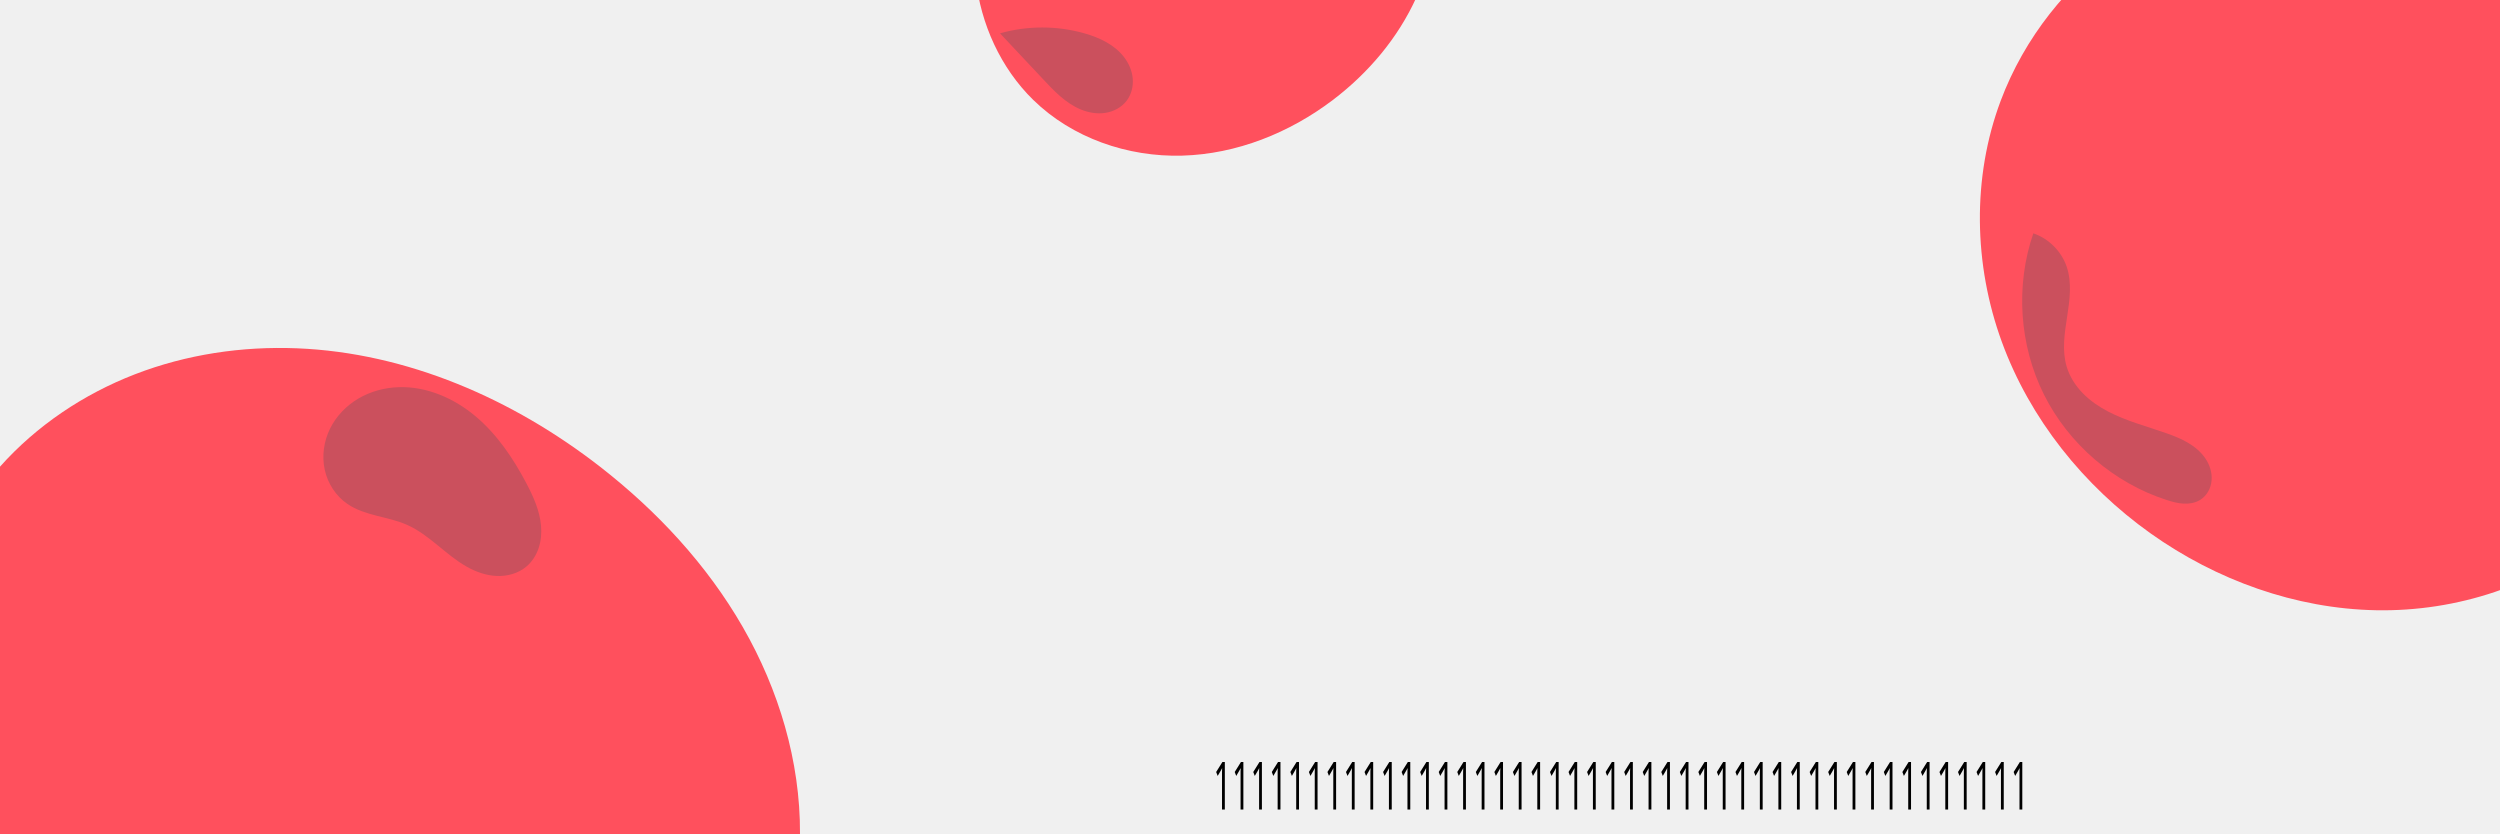
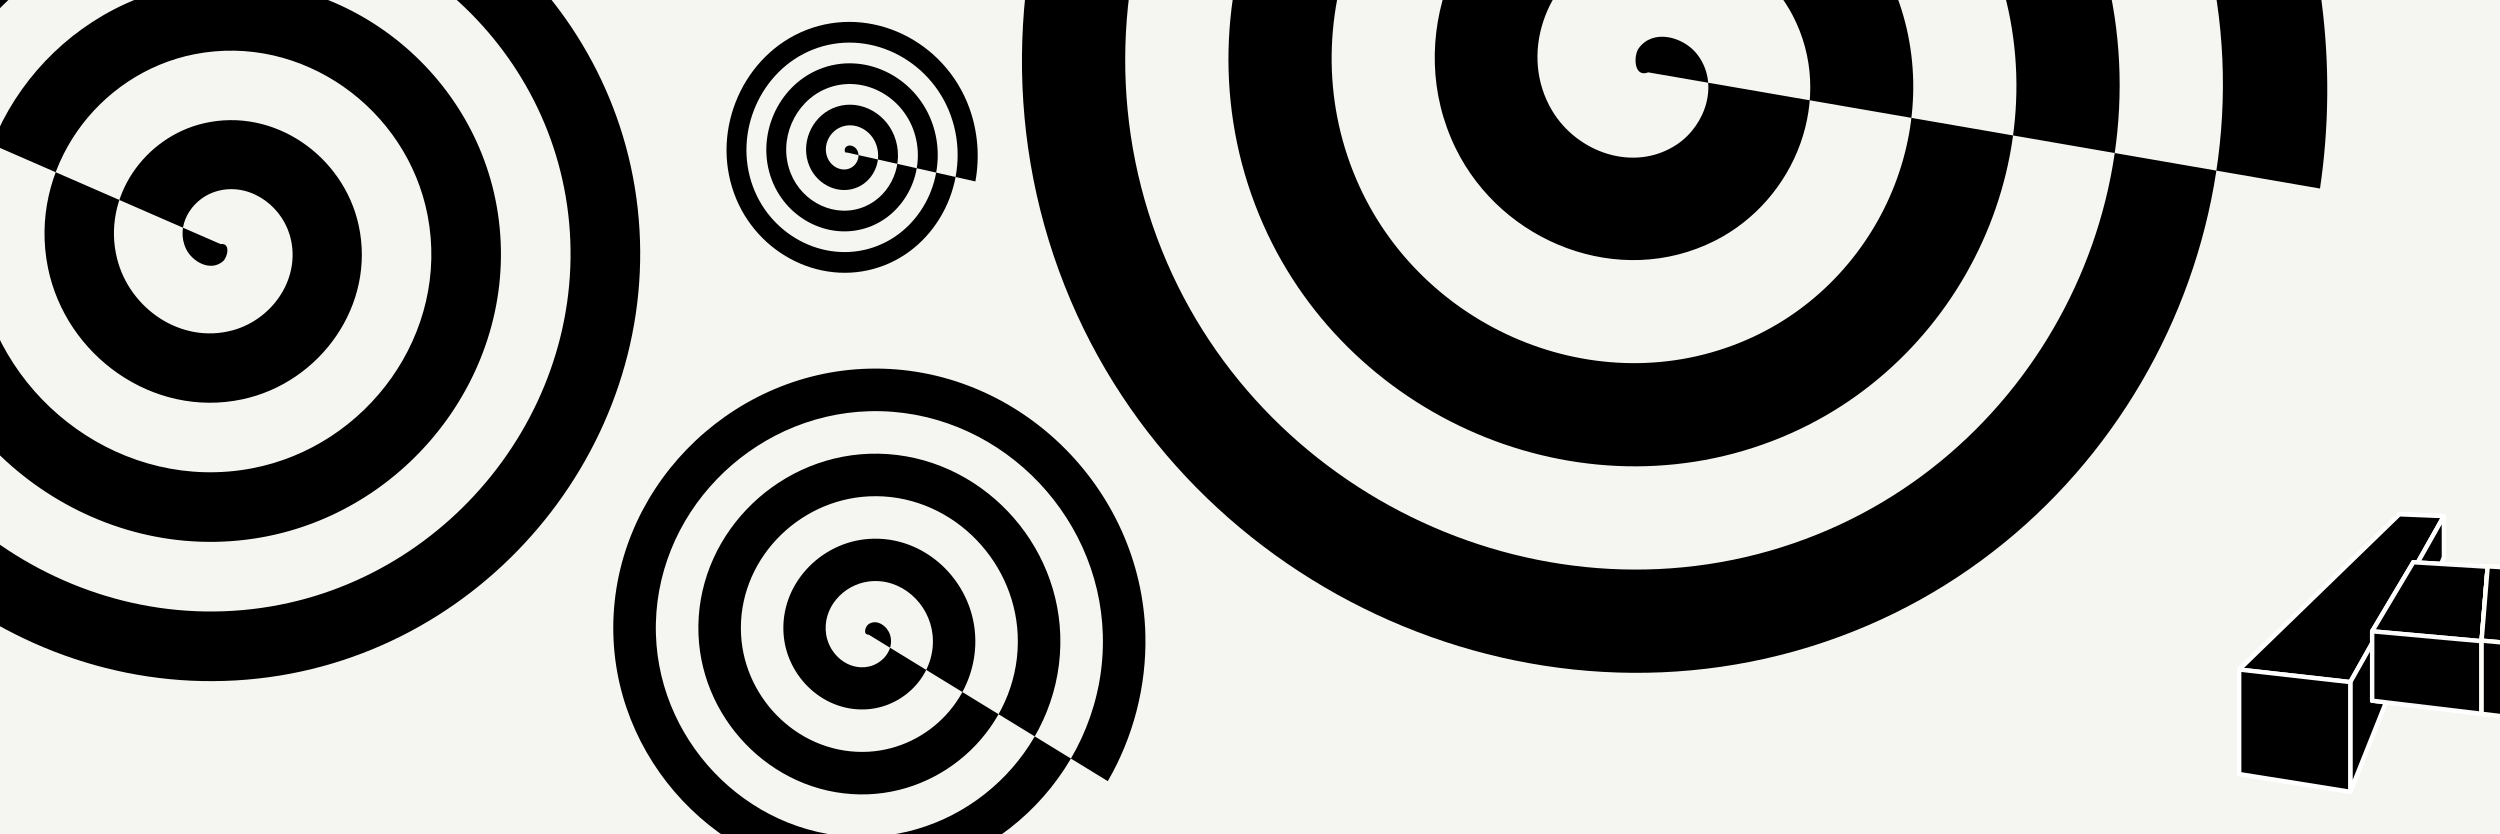
<svg xmlns="http://www.w3.org/2000/svg" xmlns:ns1="http://www.openswatchbook.org/uri/2009/osb" width="1500" height="500" viewBox="0 0 396.875 132.292" version="1.1" id="svg5171">
  <defs id="defs5165">
    <linearGradient id="linearGradient5726" ns1:paint="solid">
      <stop style="stop-color:#99d1d1;stop-opacity:1;" offset="0" id="stop5724" />
    </linearGradient>
    <font horiz-adv-x="1024" id="font8332">
      <font-face units-per-em="1024" id="font-face8334" font-family="SVGFont 1" />
      <missing-glyph d="M0,0h1000v1024h-1000z" id="missing-glyph8336" />
    </font>
+     <clipPath clipPathUnits="userSpaceOnUse" id="clipPath6716">
+       <rect style="opacity:0.479;fill:none;fill-opacity:1;stroke:#000000;stroke-width:0.265;stroke-linejoin:round;stroke-miterlimit:4;stroke-dasharray:none;stroke-dashoffset:0;stroke-opacity:0.954" id="rect6718" width="396.875" height="132.292" x="0" y="164.708" />
+     </clipPath>
  </defs>
-   <g id="layer1" transform="translate(0,-164.7083)">
-     <path style="fill:#ff505d;stroke:none;stroke-width:0;stroke-linecap:butt;stroke-linejoin:miter;stroke-opacity:1;stroke-miterlimit:4;stroke-dasharray:none;fill-opacity:1" d="m 0,238.792 c 5.818,-6.527 13.288,-11.527 21.445,-14.676 8.157,-3.149 16.986,-4.466 25.722,-4.114 17.473,0.704 34.275,8.058 48.082,18.789 9.038,7.025 16.984,15.567 22.687,25.493 5.703,9.926 9.108,21.268 9.063,32.716 -0.064,16.448 -7.463,32.631 -19.497,43.844 -12.034,11.213 -28.469,17.422 -44.917,17.521 -16.448,0.099 -32.778,-5.802 -45.718,-15.955 C 3.928,332.256 -5.614,317.971 -10.583,302.292 -13.975,291.591 -15.285,280.153 -13.677,269.043 -12.07,257.933 -7.469,247.172 0,238.792 Z" id="path7194" />
-     <path id="path7198" d="m 412.75,249.375 c -9.787,8.253 -22.745,12.449 -35.545,12.209 -12.8,-0.24 -25.378,-4.788 -35.81,-12.209 -10.615,-7.551 -19.139,-18.166 -23.607,-30.402 -4.469,-12.236 -4.752,-26.069 -0.178,-38.266 3.729,-9.944 10.612,-18.651 19.326,-24.722 8.713,-6.072 19.21,-9.506 29.821,-9.941 10.611,-0.435 21.306,2.109 30.672,7.115 9.366,5.006 17.394,12.446 23.249,21.306 7.573,11.458 11.486,25.425 10.271,39.106 -1.216,13.681 -7.699,26.95 -18.199,35.804 z" style="fill:#ff505d;fill-opacity:1;stroke:none;stroke-width:0;stroke-linecap:butt;stroke-linejoin:miter;stroke-miterlimit:4;stroke-dasharray:none;stroke-opacity:1" />
-     <path style="fill:#ff505d;fill-opacity:1;stroke:none;stroke-width:0;stroke-linecap:butt;stroke-linejoin:miter;stroke-miterlimit:4;stroke-dasharray:none;stroke-opacity:1" d="m 164.042,180.583 c 6.178,6.037 14.993,9.075 23.627,8.833 8.635,-0.241 17.039,-3.61 23.919,-8.833 5.638,-4.28 10.354,-9.848 13.267,-16.299 2.913,-6.451 3.969,-13.793 2.582,-20.734 -1.477,-7.392 -5.725,-14.166 -11.624,-18.859 -5.899,-4.693 -13.389,-7.301 -20.925,-7.472 -7.536,-0.171 -15.083,2.067 -21.411,6.164 -6.328,4.097 -11.431,10.017 -14.719,16.801 -3.164,6.527 -4.664,13.915 -3.865,21.125 0.799,7.21 3.96,14.205 9.148,19.275 z" id="path7202" />
-     <text xml:space="preserve" style="font-style:normal;font-weight:normal;font-size:7.381px;line-height:1.25;font-family:sans-serif;letter-spacing:0px;word-spacing:0px;fill:#000000;fill-opacity:1;stroke:none;stroke-width:0.185" x="276.182" y="204.491" id="text8340" transform="scale(0.697399,1.4339)">
-       <tspan id="tspan8338" x="276.182" y="204.491" style="stroke-width:0.185">11111111111111111111111111111111111111111111</tspan>
-       <tspan x="276.182" y="213.718" style="stroke-width:0.185" id="tspan8342" />
-     </text>
-     <path style="fill:#cb505d;fill-opacity:1;stroke:none;stroke-width:0.244px;stroke-linecap:butt;stroke-linejoin:miter;stroke-opacity:1" d="m 158.75,170 c 4.352,-1.237 9.049,-1.237 13.401,0 2.393,0.68 4.775,1.8 6.291,3.773 0.758,0.986 1.274,2.174 1.38,3.413 0.106,1.239 -0.215,2.528 -0.97,3.517 -0.804,1.054 -2.061,1.719 -3.371,1.923 -1.31,0.204 -2.666,-0.029 -3.892,-0.534 -2.452,-1.009 -4.332,-3.016 -6.138,-4.958 -2.222,-2.389 -4.456,-4.768 -6.701,-7.136" id="path8354" />
-     <path style="fill:#cb505d;fill-opacity:1;stroke:none;stroke-width:0.28;stroke-linecap:butt;stroke-linejoin:miter;stroke-opacity:1;stroke-miterlimit:4;stroke-dasharray:none" d="m 74.083,254.667 c 1.462,0.825 3.089,1.405 4.766,1.476 1.677,0.071 3.408,-0.399 4.696,-1.476 0.92,-0.769 1.587,-1.821 1.967,-2.959 0.38,-1.138 0.481,-2.359 0.376,-3.554 -0.211,-2.39 -1.224,-4.631 -2.343,-6.754 -2.079,-3.944 -4.623,-7.718 -8.034,-10.591 -3.411,-2.872 -7.772,-4.786 -12.228,-4.637 -2.228,0.074 -4.449,0.667 -6.372,1.795 -1.923,1.128 -3.539,2.798 -4.522,4.799 -0.983,2.001 -1.314,4.331 -0.84,6.51 0.474,2.178 1.769,4.184 3.611,5.44 1.386,0.946 3.021,1.451 4.647,1.869 1.625,0.418 3.281,0.767 4.815,1.447 3.53,1.566 6.099,4.735 9.462,6.633 z" id="path8362" />
-     <path style="fill:#cb505d;fill-opacity:1;stroke:none;stroke-width:0.265px;stroke-linecap:butt;stroke-linejoin:miter;stroke-opacity:1" d="m 322.792,201.75 c -2.859,8.307 -2.235,17.753 1.694,25.611 3.929,7.858 11.111,14.026 19.472,16.722 0.867,0.28 1.754,0.525 2.663,0.576 0.909,0.051 1.85,-0.103 2.629,-0.576 0.531,-0.322 0.972,-0.786 1.284,-1.322 0.312,-0.537 0.497,-1.145 0.553,-1.763 0.113,-1.237 -0.288,-2.489 -0.985,-3.517 -0.697,-1.028 -1.675,-1.843 -2.743,-2.475 -1.069,-0.632 -2.23,-1.091 -3.4,-1.506 -3.125,-1.108 -6.372,-1.931 -9.31,-3.467 -1.469,-0.768 -2.855,-1.716 -4.011,-2.904 -1.156,-1.188 -2.078,-2.624 -2.553,-4.212 -0.765,-2.559 -0.336,-5.304 0.074,-7.943 0.41,-2.64 0.786,-5.403 -0.074,-7.932 -0.832,-2.446 -2.846,-4.459 -5.292,-5.292" id="path8366" />
+   <g id="layer3">
+     <rect style="opacity:0.326;fill:#fffff2;fill-opacity:1;stroke:#fffff9;stroke-width:0.7;stroke-linejoin:round;stroke-miterlimit:4;stroke-dasharray:none;stroke-dashoffset:0;stroke-opacity:1" id="rect5312" width="396.875" height="132.292" x="0" y="0" />
  </g>
+   <g id="layer2">
+     <path style="fill:#000000;fill-opacity:1;fill-rule:evenodd;stroke:none;stroke-width:0.265" id="path5134" d="m 35.012,38.747 c 1.648,-0.228 1.12,2.109 0.379,2.74 -2.01,1.707 -4.889,0.047 -5.858,-1.982 -1.733,-3.63 0.829,-7.707 4.343,-8.976 5.157,-1.862 10.574,1.704 12.094,6.704 2.026,6.664 -2.577,13.458 -9.065,15.212 C 28.741,54.652 20.553,48.996 18.575,41.019 16.18,31.357 22.894,21.768 32.362,19.571 43.519,16.982 54.515,24.76 56.928,35.718 59.714,48.37 50.869,60.776 38.42,63.403 24.274,66.388 10.457,56.474 7.617,42.534 4.432,26.894 15.415,11.663 30.847,8.613 47.98,5.226 64.626,17.28 67.886,34.204 71.475,52.83 58.35,70.89 39.934,74.361 19.815,78.152 0.339,63.956 -3.341,44.048 -7.336,22.436 7.933,1.543 29.333,-2.345 52.438,-6.544 74.747,9.798 78.844,32.689 83.247,57.287 65.833,81.013 41.449,85.319 15.359,89.926 -9.785,71.438 -14.299,45.563 -19.11,17.98 0.451,-8.582 27.818,-13.303 56.894,-18.319 84.873,2.315 89.802,31.175 95.023,61.743 73.315,91.14 42.964,96.277 10.903,101.703 -19.913,78.921 -25.257,47.077 -30.888,13.524 -7.032,-18.71 26.304,-24.261 61.349,-30.097 95.002,-5.168 100.76,29.66 106.802,66.198 80.799,101.269 44.478,107.235 6.448,113.482 -30.042,86.404 -36.215,48.592 -38.352,35.502 -36.79,21.91 -31.787,9.63" />
+     <path style="fill:#000000;fill-opacity:1;fill-rule:evenodd;stroke:none;stroke-width:0.265;stroke-opacity:1" id="path5178" d="m 175.863,-4.016 c -1.144,0.398 -1.102,-1.345 -0.662,-1.901 1.19,-1.506 3.483,-0.733 4.465,0.577 1.757,2.343 0.511,5.62 -1.816,7.029 -3.415,2.067 -7.792,0.297 -9.592,-3.055 -2.4,-4.467 -0.086,-9.976 4.294,-12.156 5.512,-2.744 12.166,0.122 14.72,5.533 3.093,6.554 -0.328,14.36 -6.772,17.283 -7.594,3.445 -16.556,-0.534 -19.847,-8.011 -3.799,-8.633 0.739,-18.754 9.25,-22.411 9.671,-4.155 20.953,0.944 24.974,10.489 4.512,10.708 -1.149,23.152 -11.728,27.538 -11.745,4.869 -25.352,-1.353 -30.102,-12.967 -5.227,-12.782 1.557,-27.553 14.206,-32.665 13.819,-5.586 29.753,1.761 35.229,15.445 5.944,14.856 -1.965,31.954 -16.684,37.793 -15.892,6.303 -34.156,-2.169 -40.356,-17.923 -6.663,-16.928 2.373,-36.357 19.162,-42.92 17.965,-7.022 38.559,2.577 45.484,20.401 7.382,19.001 -2.78,40.761 -21.641,48.047 -20.037,7.741 -42.963,-2.984 -50.611,-22.88 -8.101,-21.073 3.188,-45.165 24.119,-53.175 22.109,-8.461 47.367,3.391 55.738,25.358 8.821,23.145 -3.595,49.569 -26.597,58.302 -24.181,9.181 -51.771,-3.798 -60.866,-27.836 -9.541,-25.217 4.002,-53.973 29.075,-63.429 26.253,-9.901 56.175,4.205 65.993,30.314 3.398,9.038 4.229,18.964 2.415,28.445" transform="matrix(0.3928908,0,0,0.4089271,65.37565,25.85504)" />
+     <path style="fill:#000000;fill-opacity:1;fill-rule:evenodd;stroke:none;stroke-width:0.265" id="path5229" d="m 137.911,100.754 c -1.016,-0.001 -0.5,-1.371 0.002,-1.689 1.36,-0.863 2.961,0.384 3.376,1.694 0.742,2.342 -1.152,4.592 -3.385,5.063 -3.277,0.691 -6.253,-1.923 -6.75,-5.076 -0.663,-4.203 2.695,-7.924 6.768,-8.437 5.125,-0.646 9.601,3.466 10.124,8.459 0.634,6.047 -4.238,11.281 -10.15,11.811 -6.968,0.625 -12.963,-5.009 -13.498,-11.842 -0.618,-7.889 5.78,-14.647 13.533,-15.185 8.809,-0.612 16.331,6.552 16.872,15.225 0.607,9.73 -7.323,18.017 -16.916,18.559 -10.65,0.603 -19.702,-8.094 -20.246,-18.607 -0.599,-11.571 8.865,-21.388 20.299,-21.933 12.491,-0.596 23.075,9.637 23.62,21.99 0.592,13.411 -10.408,24.761 -23.682,25.307 -14.331,0.59 -26.448,-11.179 -26.994,-25.373 -0.587,-15.252 11.95,-28.135 27.064,-28.682 16.172,-0.585 29.822,12.721 30.369,28.756 0.582,17.092 -13.493,31.509 -30.447,32.056 -18.012,0.58 -33.197,-14.264 -33.743,-32.138 -0.578,-18.933 15.035,-34.884 33.83,-35.43 19.853,-0.576 36.572,15.806 37.117,35.521 0.574,20.773 -16.578,38.259 -37.213,38.804 -21.693,0.572 -39.947,-17.349 -40.491,-38.904 -0.571,-22.613 18.12,-41.634 40.595,-42.178 23.534,-0.569 43.322,18.891 43.865,42.287 0.188,8.099 -1.904,16.189 -5.967,23.196" />
+     <path style="fill:#000000;fill-opacity:1;fill-rule:evenodd;stroke:none;stroke-width:0.265" id="path5233" d="m 261.657,11.486 c -2.298,0.91 -2.36,-2.648 -1.513,-3.819 2.297,-3.172 7.036,-1.792 9.15,0.793 3.781,4.625 1.523,11.411 -3.099,14.481 -6.783,4.505 -15.855,1.272 -19.812,-5.405 -5.274,-8.899 -1.03,-20.325 7.711,-25.144 11,-6.064 24.807,-0.794 30.475,10.017 6.864,13.093 0.56,29.296 -12.323,35.806 -15.183,7.671 -33.79,0.329 -41.137,-14.629 -8.482,-17.269 -0.098,-38.287 16.935,-46.468 19.355,-9.296 42.786,0.131 51.8,19.241 10.112,21.439 -0.36,47.286 -21.547,57.131 -23.522,10.929 -51.788,-0.588 -62.462,-23.853 -11.748,-25.605 0.816,-56.29 26.159,-67.793 27.687,-12.567 60.793,1.043 73.125,28.465 13.387,29.769 -1.271,65.297 -30.771,78.456 -31.851,14.208 -69.801,-1.498 -83.787,-33.077 -15.028,-33.933 1.725,-74.305 35.383,-89.118 36.014,-15.85 78.81,1.951 94.45,37.689 16.671,38.095 -2.178,83.315 -39.995,99.781 -40.176,17.493 -87.82,-2.405 -105.112,-42.301 -18.315,-42.258 2.631,-92.326 44.607,-110.443 44.338,-19.137 96.831,2.858 115.775,46.913 19.96,46.419 -3.084,101.337 -49.219,121.106 -48.5,20.782 -105.843,-3.311 -126.437,-51.525 -21.605,-50.581 3.537,-110.349 53.831,-131.768 52.661,-22.427 114.855,3.763 137.099,56.137 7.7,18.13 10.243,38.289 7.357,57.77" />
+     <g id="g5237" style="opacity:1;fill:#000000;fill-opacity:1;stroke:#ffffff;stroke-width:0.7;stroke-linejoin:round;stroke-miterlimit:4;stroke-dasharray:none;stroke-dashoffset:0;stroke-opacity:1">
+       <path id="path5239" style="fill:#000000;fill-opacity:1;fill-rule:evenodd;stroke:#ffffff;stroke-width:0.7;stroke-linejoin:round;stroke-miterlimit:4;stroke-dasharray:none;stroke-opacity:1" d="m 355.468,106.29 v 16.593 L 380.89,88.049 v -6.406 z" points="355.468,122.882 380.89,88.049 380.89,81.643 355.468,106.29 " />
+       <path id="path5247" style="fill:#000000;fill-opacity:1;fill-rule:evenodd;stroke:#ffffff;stroke-width:0.7;stroke-linejoin:round;stroke-miterlimit:4;stroke-dasharray:none;stroke-opacity:1" d="m 355.468,122.882 17.64,2.816 14.863,-37.242 -7.081,-0.407 z" points="373.108,125.698 387.971,88.456 380.89,88.049 355.468,122.882 " />
+       <path id="path5249" style="fill:#000000;fill-opacity:1;fill-rule:evenodd;stroke:#ffffff;stroke-width:0.7;stroke-linejoin:round;stroke-miterlimit:4;stroke-dasharray:none;stroke-opacity:1" d="m 380.89,81.643 7.081,0.288 v 6.525 L 380.89,88.049 Z" points="387.971,81.931 387.971,88.456 380.89,88.049 380.89,81.643 " />
+       <path id="path5241" style="fill:#000000;fill-opacity:1;fill-rule:evenodd;stroke:#ffffff;stroke-width:0.7;stroke-linejoin:round;stroke-miterlimit:4;stroke-dasharray:none;stroke-opacity:1" d="m 355.468,106.29 17.64,1.992 14.863,-26.351 -7.081,-0.288 z" points="373.108,108.282 387.971,81.931 380.89,81.643 355.468,106.29 " />
+       <path id="path5245" style="fill:#000000;fill-opacity:1;fill-rule:evenodd;stroke:#ffffff;stroke-width:0.7;stroke-linejoin:round;stroke-miterlimit:4;stroke-dasharray:none;stroke-opacity:1" d="m 373.108,108.282 v 17.416 l 14.863,-37.242 v -6.525 z" points="373.108,125.698 387.971,88.456 387.971,81.931 373.108,108.282 " />
+       <path id="path5243" style="fill:#000000;fill-opacity:1;fill-rule:evenodd;stroke:#ffffff;stroke-width:0.7;stroke-linejoin:round;stroke-miterlimit:4;stroke-dasharray:none;stroke-opacity:1" d="m 355.468,106.29 17.64,1.992 v 17.416 l -17.64,-2.816 z" points="373.108,108.282 373.108,125.698 355.468,122.882 355.468,106.29 " />
+     </g>
+     <g id="g5251" style="opacity:1;fill:#000000;fill-opacity:1;stroke:#ffffff;stroke-width:0.7;stroke-linejoin:round;stroke-miterlimit:4;stroke-dasharray:none;stroke-dashoffset:0;stroke-opacity:0.979">
+       <path id="path5253" style="fill:#000000;fill-opacity:1;fill-rule:evenodd;stroke:#ffffff;stroke-width:0.7;stroke-linejoin:round;stroke-miterlimit:4;stroke-dasharray:none;stroke-opacity:0.979" d="m 376.583,100.219 v 11.016 l 6.53,-14.509 v -7.471 z" points="376.583,111.235 383.112,96.727 383.112,89.255 376.583,100.219 " />
+       <path id="path5261" style="fill:#000000;fill-opacity:1;fill-rule:evenodd;stroke:#ffffff;stroke-width:0.7;stroke-linejoin:round;stroke-miterlimit:4;stroke-dasharray:none;stroke-opacity:0.979" d="m 376.583,111.235 17.373,2.08 0.968,-15.646 -11.811,-0.943 z" points="393.955,113.316 394.924,97.67 383.112,96.727 376.583,111.235 " />
+       <path id="path5263" style="fill:#000000;fill-opacity:1;fill-rule:evenodd;stroke:#ffffff;stroke-width:0.7;stroke-linejoin:round;stroke-miterlimit:4;stroke-dasharray:none;stroke-opacity:0.979" d="m 383.112,89.255 11.811,0.712 v 7.702 l -11.811,-0.943 z" points="394.924,89.968 394.924,97.67 383.112,96.727 383.112,89.255 " />
+       <path id="path5255" style="fill:#000000;fill-opacity:1;fill-rule:evenodd;stroke:#ffffff;stroke-width:0.7;stroke-linejoin:round;stroke-miterlimit:4;stroke-dasharray:none;stroke-opacity:0.979" d="m 376.583,100.219 17.373,1.572 0.968,-11.823 -11.811,-0.712 z" points="393.955,101.791 394.924,89.968 383.112,89.255 376.583,100.219 " />
+       <path id="path5259" style="fill:#000000;fill-opacity:1;fill-rule:evenodd;stroke:#ffffff;stroke-width:0.7;stroke-linejoin:round;stroke-miterlimit:4;stroke-dasharray:none;stroke-opacity:0.979" d="m 393.955,101.791 v 11.524 l 0.968,-15.646 V 89.968 Z" points="393.955,113.316 394.924,97.67 394.924,89.968 393.955,101.791 " />
+       <path id="path5257" style="fill:#000000;fill-opacity:1;fill-rule:evenodd;stroke:#ffffff;stroke-width:0.7;stroke-linejoin:round;stroke-miterlimit:4;stroke-dasharray:none;stroke-opacity:0.979" d="m 376.583,100.219 17.373,1.572 v 11.524 l -17.373,-2.08 z" points="393.955,101.791 393.955,113.316 376.583,111.235 376.583,100.219 " />
+     </g>
+     <g id="g5265" style="opacity:1;fill:#000000;fill-opacity:1;stroke:#fffff9;stroke-width:0.7;stroke-linejoin:round;stroke-miterlimit:4;stroke-dasharray:none;stroke-dashoffset:0;stroke-opacity:1">
+       <path id="path5267" style="fill:#000000;fill-opacity:1;fill-rule:evenodd;stroke:#fffff9;stroke-width:0.7;stroke-linejoin:round;stroke-miterlimit:4;stroke-dasharray:none;stroke-opacity:1" d="m 393.955,101.699 v 11.617 l 0.968,-15.646 v -7.764 z" points="393.955,113.316 394.924,97.67 394.924,89.906 393.955,101.699 " />
+       <path id="path5277" style="fill:#000000;fill-opacity:1;fill-rule:evenodd;stroke:#fffff9;stroke-width:0.7;stroke-linejoin:round;stroke-miterlimit:4;stroke-dasharray:none;stroke-opacity:1" d="m 394.924,89.906 4.628,0.278 v 7.855 l -4.628,-0.369 z" points="399.552,90.184 399.552,98.039 394.924,97.67 394.924,89.906 " />
+       <path id="path5273" style="fill:#000000;fill-opacity:1;fill-rule:evenodd;stroke:#fffff9;stroke-width:0.7;stroke-linejoin:round;stroke-miterlimit:4;stroke-dasharray:none;stroke-opacity:1" d="m 400.904,102.326 v 11.822 l -1.352,-16.109 v -7.855 z" points="400.904,114.148 399.552,98.039 399.552,90.184 400.904,102.326 " />
+       <path id="path5275" style="fill:#000000;fill-opacity:1;fill-rule:evenodd;stroke:#fffff9;stroke-width:0.7;stroke-linejoin:round;stroke-miterlimit:4;stroke-dasharray:none;stroke-opacity:1" d="m 393.955,113.316 6.949,0.832 -1.352,-16.109 -4.628,-0.369 z" points="400.904,114.148 399.552,98.039 394.924,97.67 393.955,113.316 " />
+       <path id="path5269" style="fill:#000000;fill-opacity:1;fill-rule:evenodd;stroke:#fffff9;stroke-width:0.7;stroke-linejoin:round;stroke-miterlimit:4;stroke-dasharray:none;stroke-opacity:1" d="m 393.955,101.699 6.949,0.627 -1.352,-12.141 -4.628,-0.278 z" points="400.904,102.326 399.552,90.184 394.924,89.906 393.955,101.699 " />
+       <path id="path5271" style="fill:#000000;fill-opacity:1;fill-rule:evenodd;stroke:#fffff9;stroke-width:0.7;stroke-linejoin:round;stroke-miterlimit:4;stroke-dasharray:none;stroke-opacity:1" d="m 393.955,101.699 6.949,0.627 v 11.822 l -6.949,-0.832 z" points="400.904,102.326 400.904,114.148 393.955,113.316 393.955,101.699 " />
+     </g>
+   </g>
+   <g id="layer1" style="display:inline" />
</svg>
